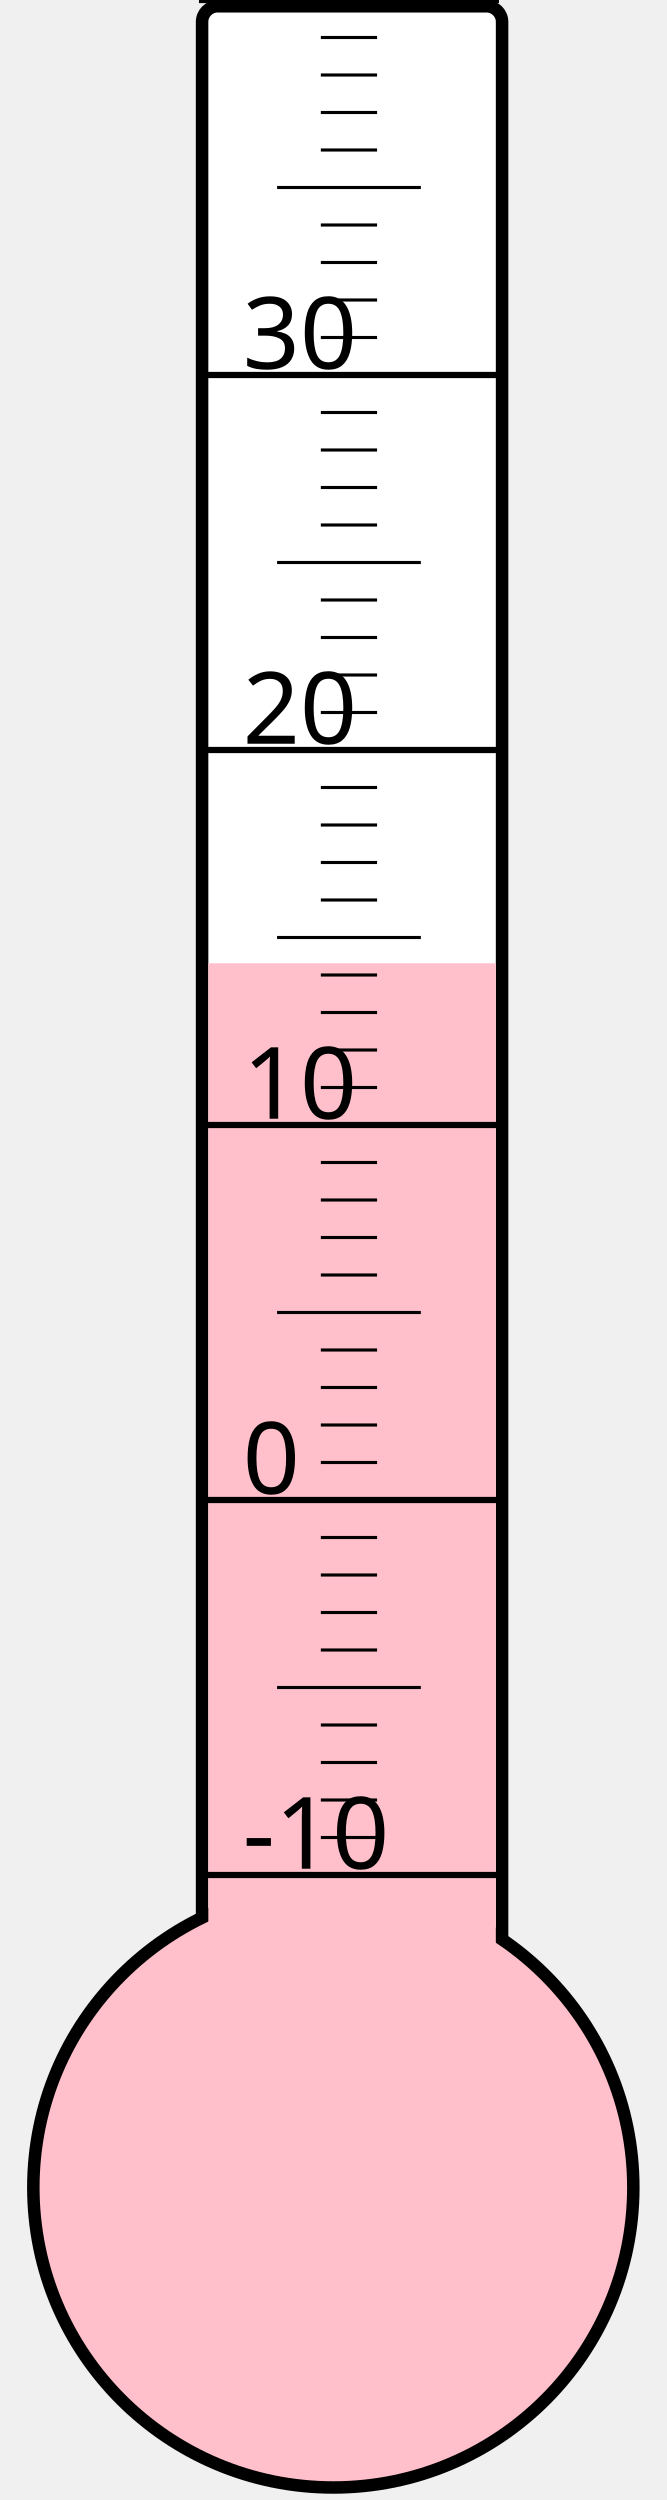
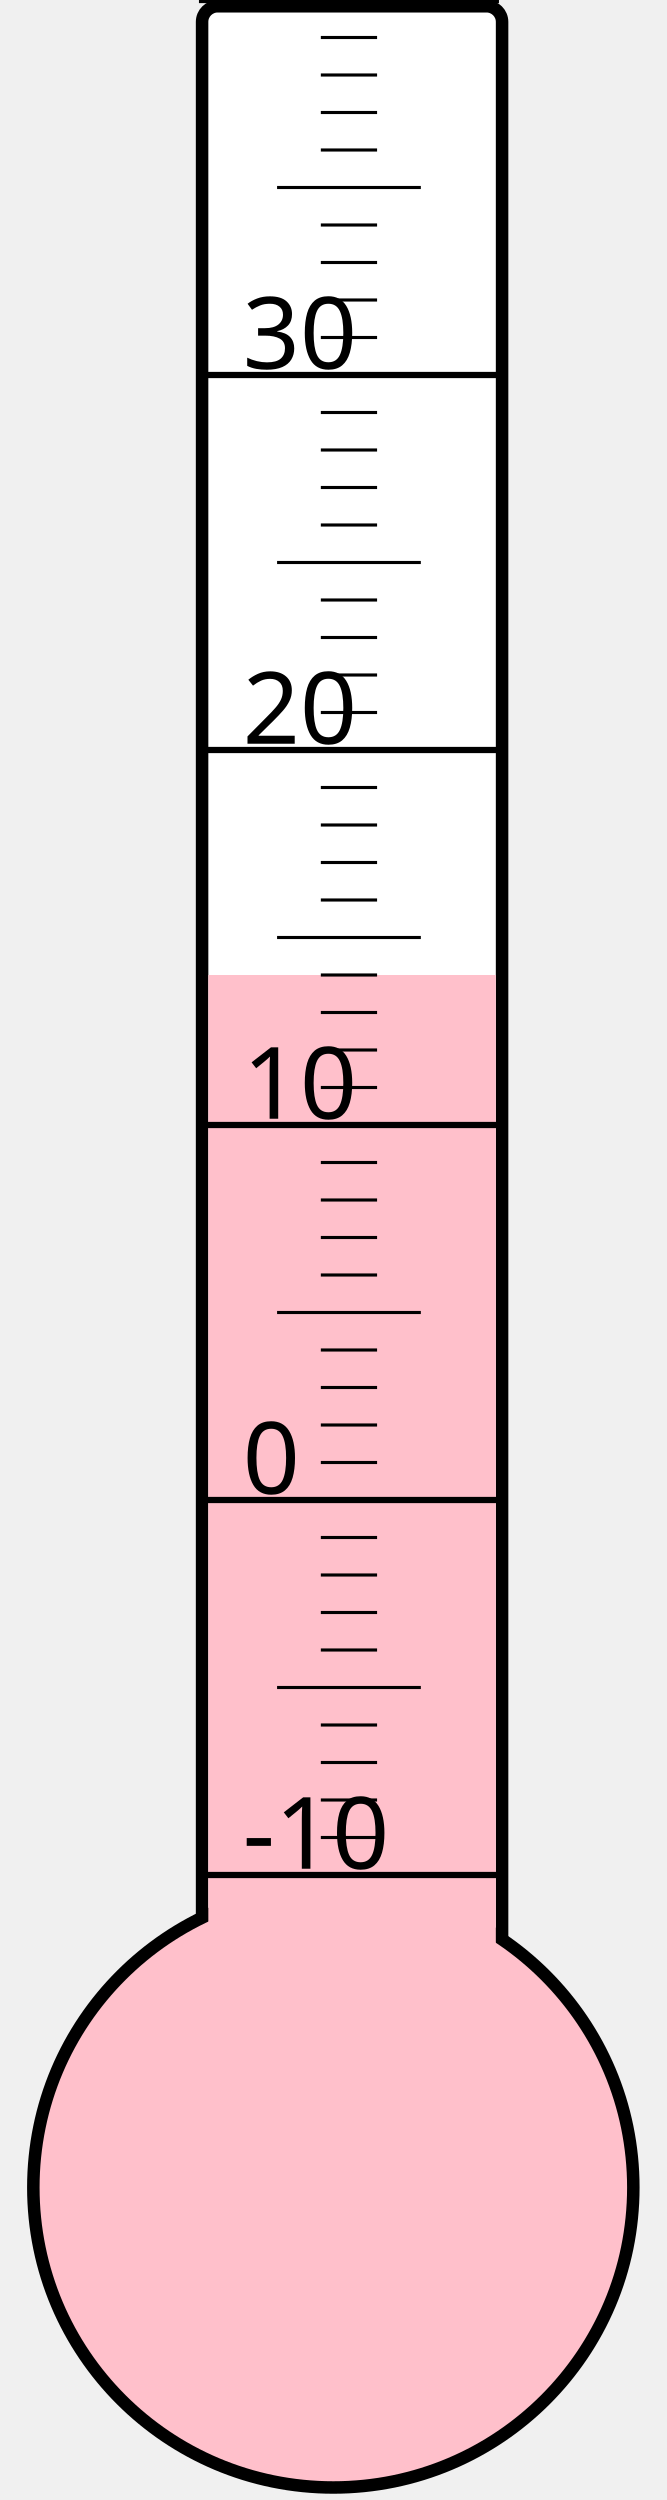
<svg xmlns="http://www.w3.org/2000/svg" width="40px" height="150px" viewBox="0 0 200 800">
  <rect width="200" height="800" x="0" y="0" style="fill: #ffffeb; fill-opacity: 0;" />
  <rect width="96" height="680" x="58" y="2" rx="5" ry="5" style="fill: white; fill-opacity: 1; stroke: black; stroke-width: 4;" />
  <circle cx="100" cy="700" r="96" style="fill: pink; stroke: black; stroke-width: 4;" />
-   <rect width="92" height="391.75" x="60" y="308.25" style="fill: pink; fill-opacity: 1; stroke-width: 0;" />
+   <rect width="92" height="388.0" x="60" y="312.0" style="fill: pink; fill-opacity: 1; stroke-width: 0;" />
  <text x="71" y="598" style="font-family: sans-serif; font-size: 24pt;">-10</text>
  <text x="71" y="478" style="font-family: sans-serif; font-size: 24pt;">0</text>
  <text x="71" y="358" style="font-family: sans-serif; font-size: 24pt;">10</text>
  <text x="71" y="238" style="font-family: sans-serif; font-size: 24pt;">20</text>
  <text x="71" y="118" style="font-family: sans-serif; font-size: 24pt;">30</text>
  <g style="stroke: black;">
    <line x1="57" y1="600" x2="153" y2="600" style="stroke-width: 2;" />
    <line x1="96" y1="588" x2="114" y2="588" style="stroke-width: 1;" />
    <line x1="96" y1="576" x2="114" y2="576" style="stroke-width: 1;" />
    <line x1="96" y1="564" x2="114" y2="564" style="stroke-width: 1;" />
    <line x1="96" y1="552" x2="114" y2="552" style="stroke-width: 1;" />
    <line x1="82" y1="540" x2="128" y2="540" style="stroke-width: 1;" />
    <line x1="96" y1="528" x2="114" y2="528" style="stroke-width: 1;" />
    <line x1="96" y1="516" x2="114" y2="516" style="stroke-width: 1;" />
    <line x1="96" y1="504" x2="114" y2="504" style="stroke-width: 1;" />
    <line x1="96" y1="492" x2="114" y2="492" style="stroke-width: 1;" />
    <line x1="57" y1="480" x2="153" y2="480" style="stroke-width: 2;" />
    <line x1="96" y1="468" x2="114" y2="468" style="stroke-width: 1;" />
    <line x1="96" y1="456" x2="114" y2="456" style="stroke-width: 1;" />
    <line x1="96" y1="444" x2="114" y2="444" style="stroke-width: 1;" />
    <line x1="96" y1="432" x2="114" y2="432" style="stroke-width: 1;" />
    <line x1="82" y1="420" x2="128" y2="420" style="stroke-width: 1;" />
    <line x1="96" y1="408" x2="114" y2="408" style="stroke-width: 1;" />
    <line x1="96" y1="396" x2="114" y2="396" style="stroke-width: 1;" />
    <line x1="96" y1="384" x2="114" y2="384" style="stroke-width: 1;" />
    <line x1="96" y1="372" x2="114" y2="372" style="stroke-width: 1;" />
    <line x1="57" y1="360" x2="153" y2="360" style="stroke-width: 2;" />
    <line x1="96" y1="348" x2="114" y2="348" style="stroke-width: 1;" />
    <line x1="96" y1="336" x2="114" y2="336" style="stroke-width: 1;" />
    <line x1="96" y1="324" x2="114" y2="324" style="stroke-width: 1;" />
    <line x1="96" y1="312" x2="114" y2="312" style="stroke-width: 1;" />
    <line x1="82" y1="300" x2="128" y2="300" style="stroke-width: 1;" />
    <line x1="96" y1="288" x2="114" y2="288" style="stroke-width: 1;" />
    <line x1="96" y1="276" x2="114" y2="276" style="stroke-width: 1;" />
    <line x1="96" y1="264" x2="114" y2="264" style="stroke-width: 1;" />
    <line x1="96" y1="252" x2="114" y2="252" style="stroke-width: 1;" />
    <line x1="57" y1="240" x2="153" y2="240" style="stroke-width: 2;" />
    <line x1="96" y1="228" x2="114" y2="228" style="stroke-width: 1;" />
    <line x1="96" y1="216" x2="114" y2="216" style="stroke-width: 1;" />
    <line x1="96" y1="204" x2="114" y2="204" style="stroke-width: 1;" />
    <line x1="96" y1="192" x2="114" y2="192" style="stroke-width: 1;" />
    <line x1="82" y1="180" x2="128" y2="180" style="stroke-width: 1;" />
    <line x1="96" y1="168" x2="114" y2="168" style="stroke-width: 1;" />
    <line x1="96" y1="156" x2="114" y2="156" style="stroke-width: 1;" />
    <line x1="96" y1="144" x2="114" y2="144" style="stroke-width: 1;" />
    <line x1="96" y1="132" x2="114" y2="132" style="stroke-width: 1;" />
    <line x1="57" y1="120" x2="153" y2="120" style="stroke-width: 2;" />
    <line x1="96" y1="108" x2="114" y2="108" style="stroke-width: 1;" />
    <line x1="96" y1="96" x2="114" y2="96" style="stroke-width: 1;" />
    <line x1="96" y1="84" x2="114" y2="84" style="stroke-width: 1;" />
    <line x1="96" y1="72" x2="114" y2="72" style="stroke-width: 1;" />
    <line x1="82" y1="60" x2="128" y2="60" style="stroke-width: 1;" />
    <line x1="96" y1="48" x2="114" y2="48" style="stroke-width: 1;" />
    <line x1="96" y1="36" x2="114" y2="36" style="stroke-width: 1;" />
    <line x1="96" y1="24" x2="114" y2="24" style="stroke-width: 1;" />
    <line x1="96" y1="12" x2="114" y2="12" style="stroke-width: 1;" />
    <line x1="57" y1="0" x2="153" y2="0" style="stroke-width: 2;" />
  </g>
</svg>
